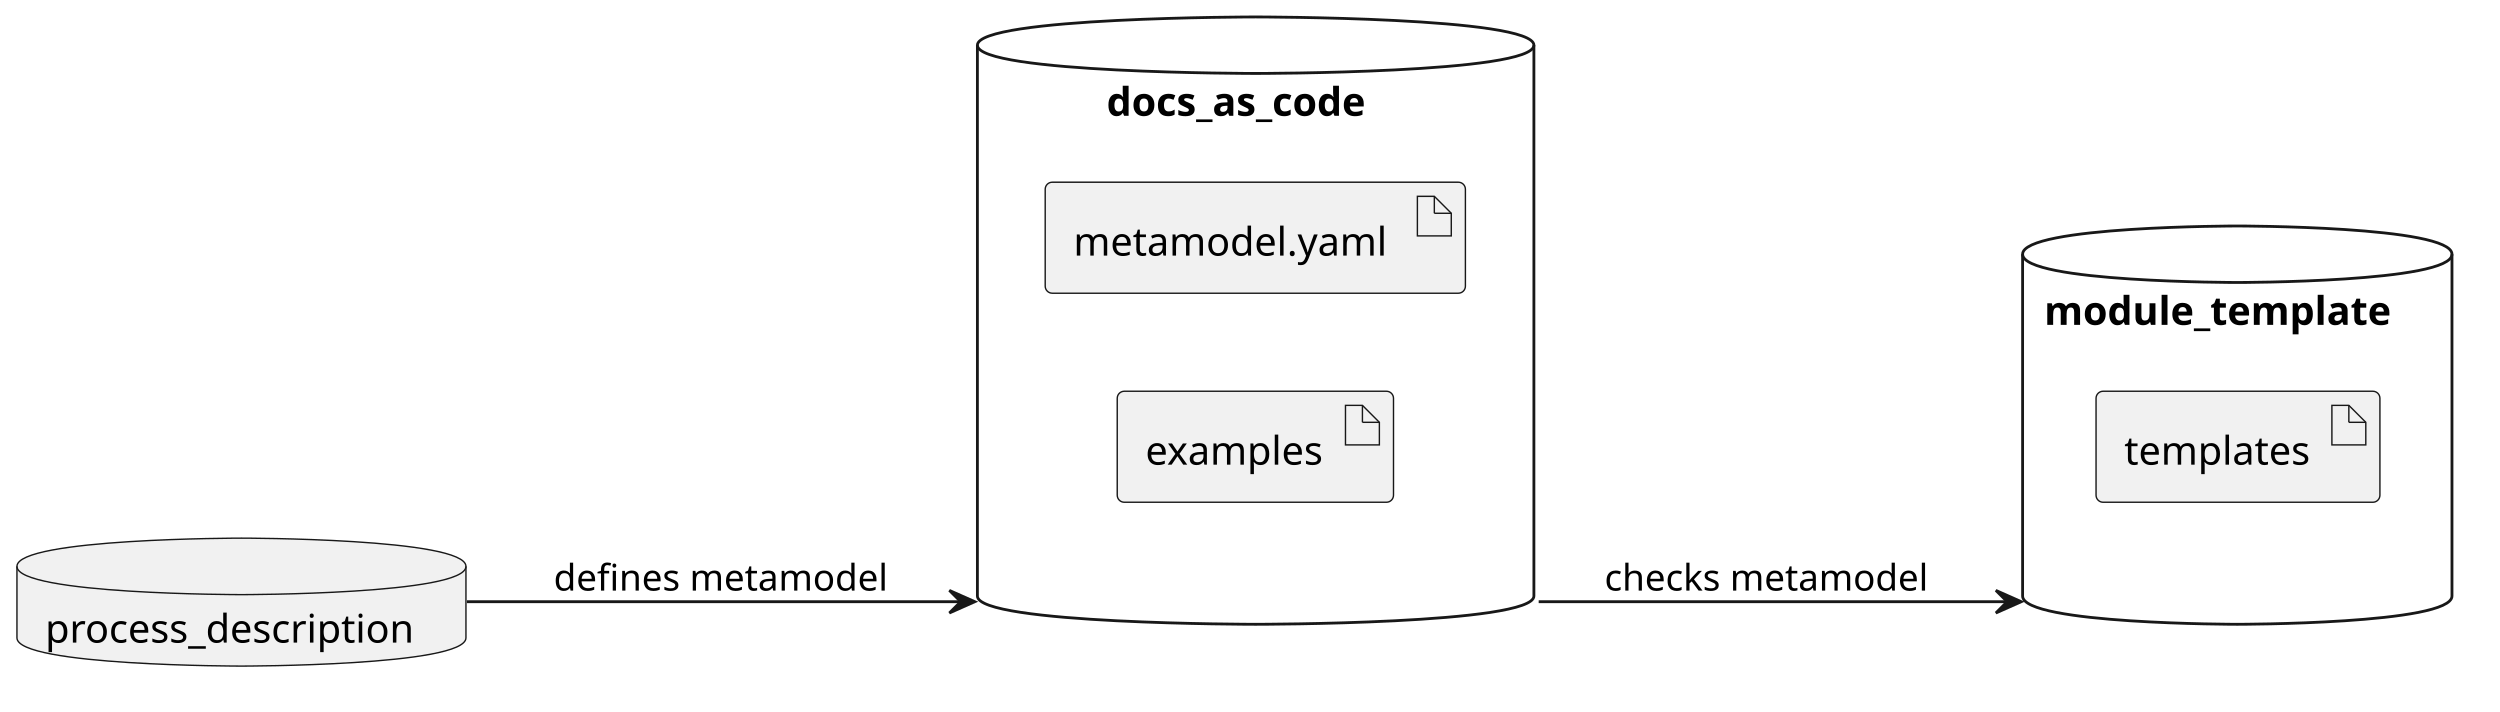
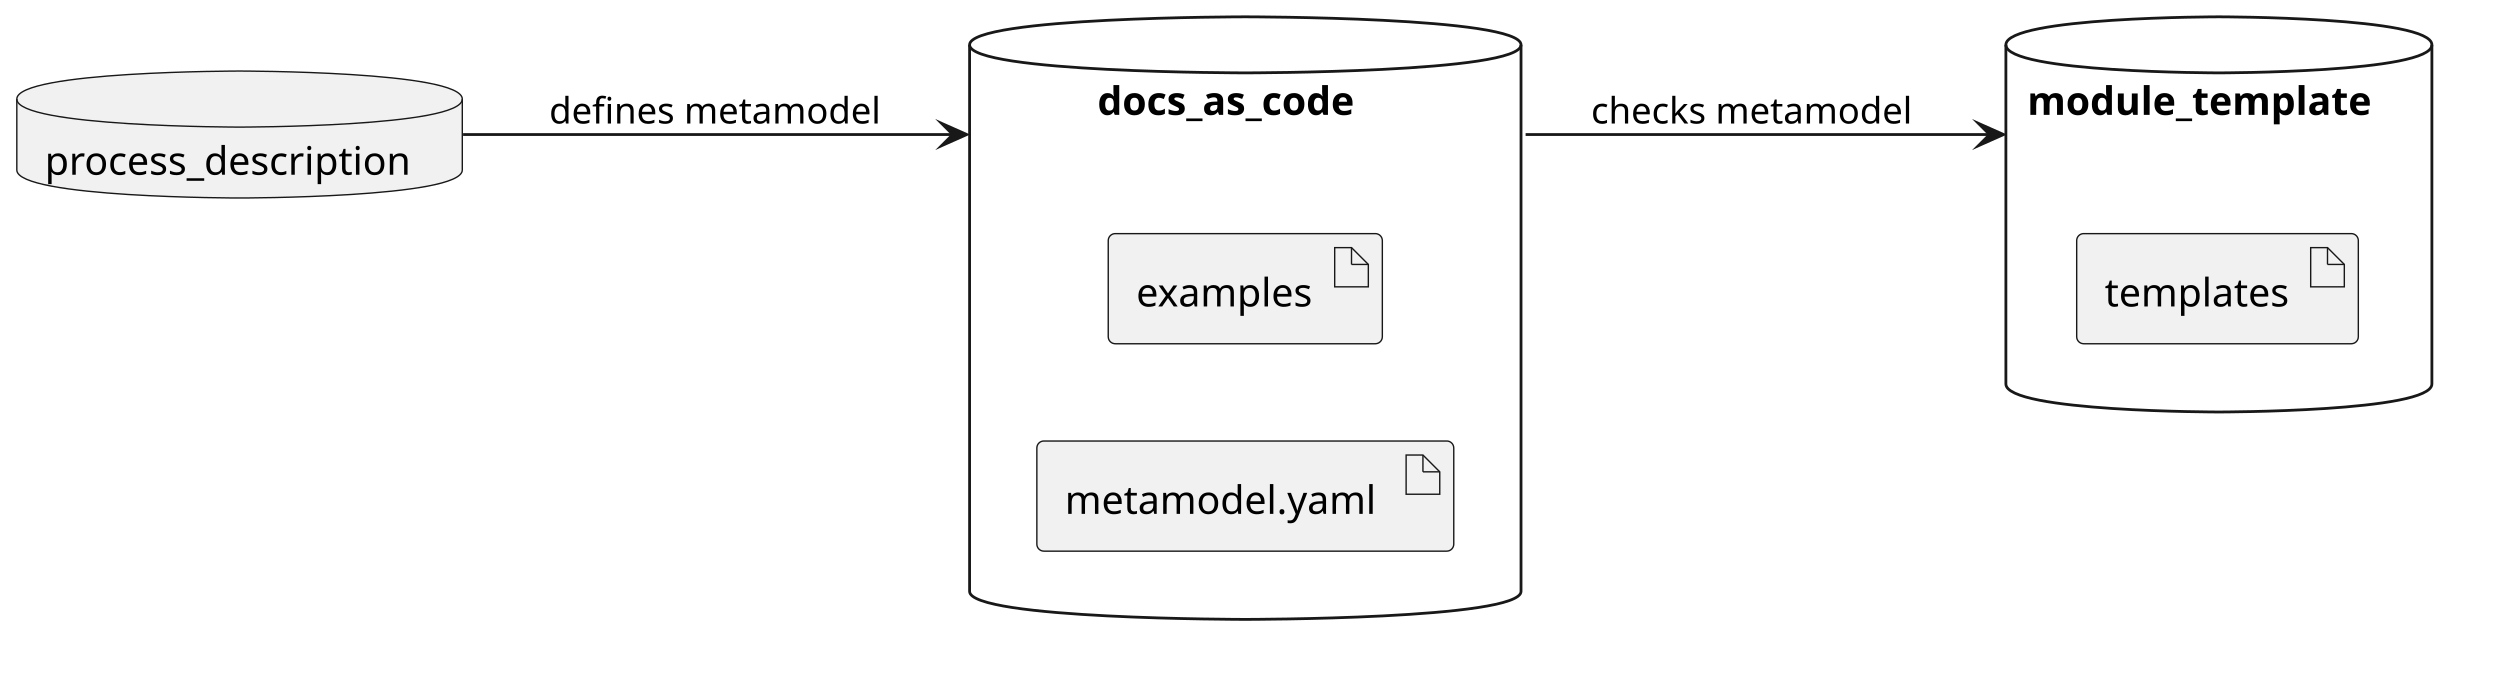
- <svg xmlns="http://www.w3.org/2000/svg" contentStyleType="text/css" data-diagram-type="DESCRIPTION" height="252px" preserveAspectRatio="none" style="width:885px;height:252px;background:#FFFFFF;" version="1.1" viewBox="0 0 885 252" width="885px" zoomAndPan="magnify">
+ <svg xmlns="http://www.w3.org/2000/svg" version="1.1" data-diagram-type="DESCRIPTION" style="width:892px;height:246px;background:#FFFFFF;" width="892px" height="246px" viewBox="0 0 892 246" zoomAndPan="magnify" preserveAspectRatio="none" contentStyleType="text/css">
  <defs />
-   <g>
-     <g id="cluster_docs_as_code">
-       <path d="M346,16 C346,6 444.5,6 444.5,6 C444.5,6 543,6 543,16 L543,211 C543,221 444.5,221 444.5,221 C444.5,221 346,221 346,211 L346,16 " fill="transparent" style="stroke:#181818;stroke-width:1;" />
-       <path d="M346,16 C346,26 444.5,26 444.5,26 C444.5,26 543,26 543,16 " fill="transparent" style="stroke:#181818;stroke-width:1;" />
-       <text fill="#000000" font-family="sans-serif" font-size="14" font-weight="bold" lengthAdjust="spacing" textLength="105.485" x="391.757" y="40.995">docs_as_code</text>
+   <g font-family="sans-serif" lengthAdjust="spacing">
+     <g class="cluster" data-qualified-name="docs_as_code" id="ent0002" data-source-line="4">
+       <path d="M345.95,16 C345.95,6 444.325,6 444.325,6 C444.325,6 542.7,6 542.7,16 L542.7,211 C542.7,221 444.325,221 444.325,221 C444.325,221 345.95,221 345.95,211 L345.95,16" style="stroke:#181818;stroke-width:1;" fill="none" />
+       <path d="M345.95,16 C345.95,26 444.325,26 444.325,26 C444.325,26 542.7,26 542.7,16" style="stroke:#181818;stroke-width:1;" fill="none" />
+       <text x="391.582" y="40.995" fill="#000" font-size="14" textLength="105.485" font-weight="700">docs_as_code</text>
    </g>
-     <g id="cluster_module_template">
-       <path d="M716,90 C716,80 792,80 792,80 C792,80 868,80 868,90 L868,211 C868,221 792,221 792,221 C792,221 716,221 716,211 L716,90 " fill="transparent" style="stroke:#181818;stroke-width:1;" />
-       <path d="M716,90 C716,100 792,100 792,100 C792,100 868,100 868,90 " fill="transparent" style="stroke:#181818;stroke-width:1;" />
-       <text fill="#000000" font-family="sans-serif" font-size="14" font-weight="bold" lengthAdjust="spacing" textLength="136.719" x="723.641" y="114.995">module_template</text>
+     <g class="cluster" data-qualified-name="module_template" id="ent0005" data-source-line="8">
+       <path d="M715.7,16 C715.7,6 791.7,6 791.7,6 C791.7,6 867.7,6 867.7,16 L867.7,137 C867.7,147 791.7,147 791.7,147 C791.7,147 715.7,147 715.7,137 L715.7,16" style="stroke:#181818;stroke-width:1;" fill="none" />
+       <path d="M715.7,16 C715.7,26 791.7,26 791.7,26 C791.7,26 867.7,26 867.7,16" style="stroke:#181818;stroke-width:1;" fill="none" />
+       <text x="723.341" y="40.995" fill="#000" font-size="14" textLength="136.719" font-weight="700">module_template</text>
    </g>
-     <g id="elem_process_description">
-       <path d="M6,200.5 C6,190.5 85.474,190.5 85.474,190.5 C85.474,190.5 164.947,190.5 164.947,200.5 L164.947,225.797 C164.947,235.797 85.474,235.797 85.474,235.797 C85.474,235.797 6,235.797 6,225.797 L6,200.5 " fill="#F1F1F1" style="stroke:#181818;stroke-width:0.5;" />
-       <path d="M6,200.5 C6,210.5 85.474,210.5 85.474,210.5 C85.474,210.5 164.947,210.5 164.947,200.5 " fill="transparent" style="stroke:#181818;stroke-width:0.5;" />
-       <text fill="#000000" font-family="sans-serif" font-size="14" lengthAdjust="spacing" textLength="138.947" x="16" y="227.495">process_description</text>
+     <g class="entity" data-qualified-name="process_description" id="ent0001" data-source-line="2">
+       <path d="M6,35.35 C6,25.35 85.474,25.35 85.474,25.35 C85.474,25.35 164.947,25.35 164.947,35.35 L164.947,60.647 C164.947,70.647 85.474,70.647 85.474,70.647 C85.474,70.647 6,70.647 6,60.647 L6,35.35" style="stroke:#181818;stroke-width:0.5;" fill="#F1F1F1" />
+       <path d="M6,35.35 C6,45.35 85.474,45.35 85.474,45.35 C85.474,45.35 164.947,45.35 164.947,35.35" style="stroke:#181818;stroke-width:0.5;" fill="none" />
+       <text x="16" y="62.345" fill="#000" font-size="14" textLength="138.947">process_description</text>
    </g>
-     <g id="elem_yaml">
-       <rect fill="#F1F1F1" height="39.297" rx="2.5" ry="2.5" style="stroke:#181818;stroke-width:0.5;" width="148.754" x="370" y="64.5" />
-       <polygon fill="#F1F1F1" points="501.754,69.5,501.754,83.5,513.754,83.5,513.754,75.5,507.754,69.5,501.754,69.5" style="stroke:#181818;stroke-width:0.5;" />
-       <line style="stroke:#181818;stroke-width:0.5;" x1="507.754" x2="507.754" y1="69.5" y2="75.5" />
-       <line style="stroke:#181818;stroke-width:0.5;" x1="513.754" x2="507.754" y1="75.5" y2="75.5" />
-       <text fill="#000000" font-family="sans-serif" font-size="14" lengthAdjust="spacing" textLength="118.754" x="380" y="90.495">metamodel.yaml</text>
+     <g class="entity" data-qualified-name="docs_as_code.yaml" id="ent0003" data-source-line="5">
+       <rect x="369.95" y="157.35" width="148.754" height="39.297" fill="#F1F1F1" style="stroke:#181818;stroke-width:0.5;" rx="2.5" ry="2.5" />
+       <polygon points="501.704,162.35,501.704,176.35,513.704,176.35,513.704,168.35,507.704,162.35,501.704,162.35" fill="#F1F1F1" style="stroke:#181818;stroke-width:0.5;stroke-linejoin:miter;stroke-miterlimit:10;" />
+       <line x1="507.704" y1="162.35" x2="507.704" y2="168.35" style="stroke:#181818;stroke-width:0.5;" />
+       <line x1="513.704" y1="168.35" x2="507.704" y2="168.35" style="stroke:#181818;stroke-width:0.5;" />
+       <text x="379.95" y="183.345" fill="#000" font-size="14" textLength="118.754">metamodel.yaml</text>
    </g>
-     <g id="elem_examples">
-       <rect fill="#F1F1F1" height="39.297" rx="2.5" ry="2.5" style="stroke:#181818;stroke-width:0.5;" width="97.799" x="395.5" y="138.5" />
-       <polygon fill="#F1F1F1" points="476.299,143.5,476.299,157.5,488.299,157.5,488.299,149.5,482.299,143.5,476.299,143.5" style="stroke:#181818;stroke-width:0.5;" />
-       <line style="stroke:#181818;stroke-width:0.5;" x1="482.299" x2="482.299" y1="143.5" y2="149.5" />
-       <line style="stroke:#181818;stroke-width:0.5;" x1="488.299" x2="482.299" y1="149.5" y2="149.5" />
-       <text fill="#000000" font-family="sans-serif" font-size="14" lengthAdjust="spacing" textLength="67.799" x="405.5" y="164.495">examples</text>
+     <g class="entity" data-qualified-name="docs_as_code.examples" id="ent0004" data-source-line="6">
+       <rect x="395.42" y="83.35" width="97.799" height="39.297" fill="#F1F1F1" style="stroke:#181818;stroke-width:0.5;" rx="2.5" ry="2.5" />
+       <polygon points="476.219,88.35,476.219,102.35,488.219,102.35,488.219,94.35,482.219,88.35,476.219,88.35" fill="#F1F1F1" style="stroke:#181818;stroke-width:0.5;stroke-linejoin:miter;stroke-miterlimit:10;" />
+       <line x1="482.219" y1="88.35" x2="482.219" y2="94.35" style="stroke:#181818;stroke-width:0.5;" />
+       <line x1="488.219" y1="94.35" x2="482.219" y2="94.35" style="stroke:#181818;stroke-width:0.5;" />
+       <text x="405.42" y="109.345" fill="#000" font-size="14" textLength="67.799">examples</text>
    </g>
-     <g id="elem_templates">
-       <rect fill="#F1F1F1" height="39.297" rx="2.5" ry="2.5" style="stroke:#181818;stroke-width:0.5;" width="100.492" x="742" y="138.5" />
-       <polygon fill="#F1F1F1" points="825.492,143.5,825.492,157.5,837.492,157.5,837.492,149.5,831.492,143.5,825.492,143.5" style="stroke:#181818;stroke-width:0.5;" />
-       <line style="stroke:#181818;stroke-width:0.5;" x1="831.492" x2="831.492" y1="143.5" y2="149.5" />
-       <line style="stroke:#181818;stroke-width:0.5;" x1="837.492" x2="831.492" y1="149.5" y2="149.5" />
-       <text fill="#000000" font-family="sans-serif" font-size="14" lengthAdjust="spacing" textLength="70.492" x="752" y="164.495">templates</text>
+     <g class="entity" data-qualified-name="module_template.templates" id="ent0006" data-source-line="9">
+       <rect x="740.96" y="83.35" width="100.492" height="39.297" fill="#F1F1F1" style="stroke:#181818;stroke-width:0.5;" rx="2.5" ry="2.5" />
+       <polygon points="824.452,88.35,824.452,102.35,836.452,102.35,836.452,94.35,830.452,88.35,824.452,88.35" fill="#F1F1F1" style="stroke:#181818;stroke-width:0.5;stroke-linejoin:miter;stroke-miterlimit:10;" />
+       <line x1="830.452" y1="88.35" x2="830.452" y2="94.35" style="stroke:#181818;stroke-width:0.5;" />
+       <line x1="836.452" y1="94.35" x2="830.452" y2="94.35" style="stroke:#181818;stroke-width:0.5;" />
+       <text x="750.96" y="109.345" fill="#000" font-size="14" textLength="70.492">templates</text>
    </g>
-     <g id="link_process_description_docs_as_code">
-       <path d="M165.29,213 C217.035,213 285.24,213 341.166,213 C342.04,213 342.911,213 343.779,213 C344.213,213 338.646,213 339.078,213 " fill="transparent" id="process_description-to-docs_as_code" style="stroke:#181818;stroke-width:1;" />
-       <polygon fill="#181818" points="345.078,213,336.078,209,340.078,213,336.078,217,345.078,213" style="stroke:#181818;stroke-width:1;" />
-       <text fill="#000000" font-family="sans-serif" font-size="13" lengthAdjust="spacing" textLength="125.785" x="196" y="209.067">defines metamodel</text>
+     <g class="link" data-entity-1="ent0001" data-entity-2="ent0002" id="lnk7" data-source-line="12" data-link-type="dependency">
+       <path d="M165.23,48 C216.95,48 285.125,48 341.029,48 C341.902,48 342.773,48 343.64,48 C344.074,48 339.507,48 339.939,48" style="stroke:#181818;stroke-width:1;" fill="none" id="process_description-to-docs_as_code" />
+       <polygon points="344.939,48,335.939,44,339.939,48,335.939,52,344.939,48" fill="#181818" style="stroke:#181818;stroke-width:1;stroke-linejoin:miter;stroke-miterlimit:10;" />
+       <text x="195.95" y="44.067" fill="#000" font-size="13" textLength="125.785">defines metamodel</text>
    </g>
-     <g id="link_docs_as_code_module_template">
-       <path d="M544.692,213 C545.907,213 547.129,213 548.355,213 C550.809,213 553.285,213 555.782,213 C575.753,213 597.011,213 618.269,213 C639.527,213 660.784,213 680.754,213 C690.738,213 700.401,213 709.581,213 C710.728,213 711.868,213 713,213 C713.566,213 714.13,213 714.692,213 C714.973,213 709.254,213 709.534,213 " fill="transparent" id="docs_as_code-to-module_template" style="stroke:#181818;stroke-width:1;" />
-       <polygon fill="#181818" points="715.534,213,706.534,209,710.534,213,706.534,217,715.534,213" style="stroke:#181818;stroke-width:1;" />
-       <text fill="#000000" font-family="sans-serif" font-size="13" lengthAdjust="spacing" textLength="123.17" x="568" y="209.067">checks metamodel</text>
+     <g class="link" data-entity-1="ent0002" data-entity-2="ent0005" id="lnk8" data-source-line="13" data-link-type="dependency">
+       <path d="M544.337,48 C545.55,48 546.769,48 547.993,48 C550.443,48 552.914,48 555.406,48 C575.341,48 596.561,48 617.78,48 C638.999,48 660.218,48 680.152,48 C690.119,48 699.764,48 708.927,48 C710.073,48 711.211,48 712.341,48 C712.906,48 713.469,48 714.03,48 C714.31,48 709.59,48 709.87,48" style="stroke:#181818;stroke-width:1;" fill="none" id="docs_as_code-to-module_template" />
+       <polygon points="714.87,48,705.87,44,709.87,48,705.87,52,714.87,48" fill="#181818" style="stroke:#181818;stroke-width:1;stroke-linejoin:miter;stroke-miterlimit:10;" />
+       <text x="567.7" y="44.067" fill="#000" font-size="13" textLength="123.17">checks metamodel</text>
    </g>
  </g>
</svg>
